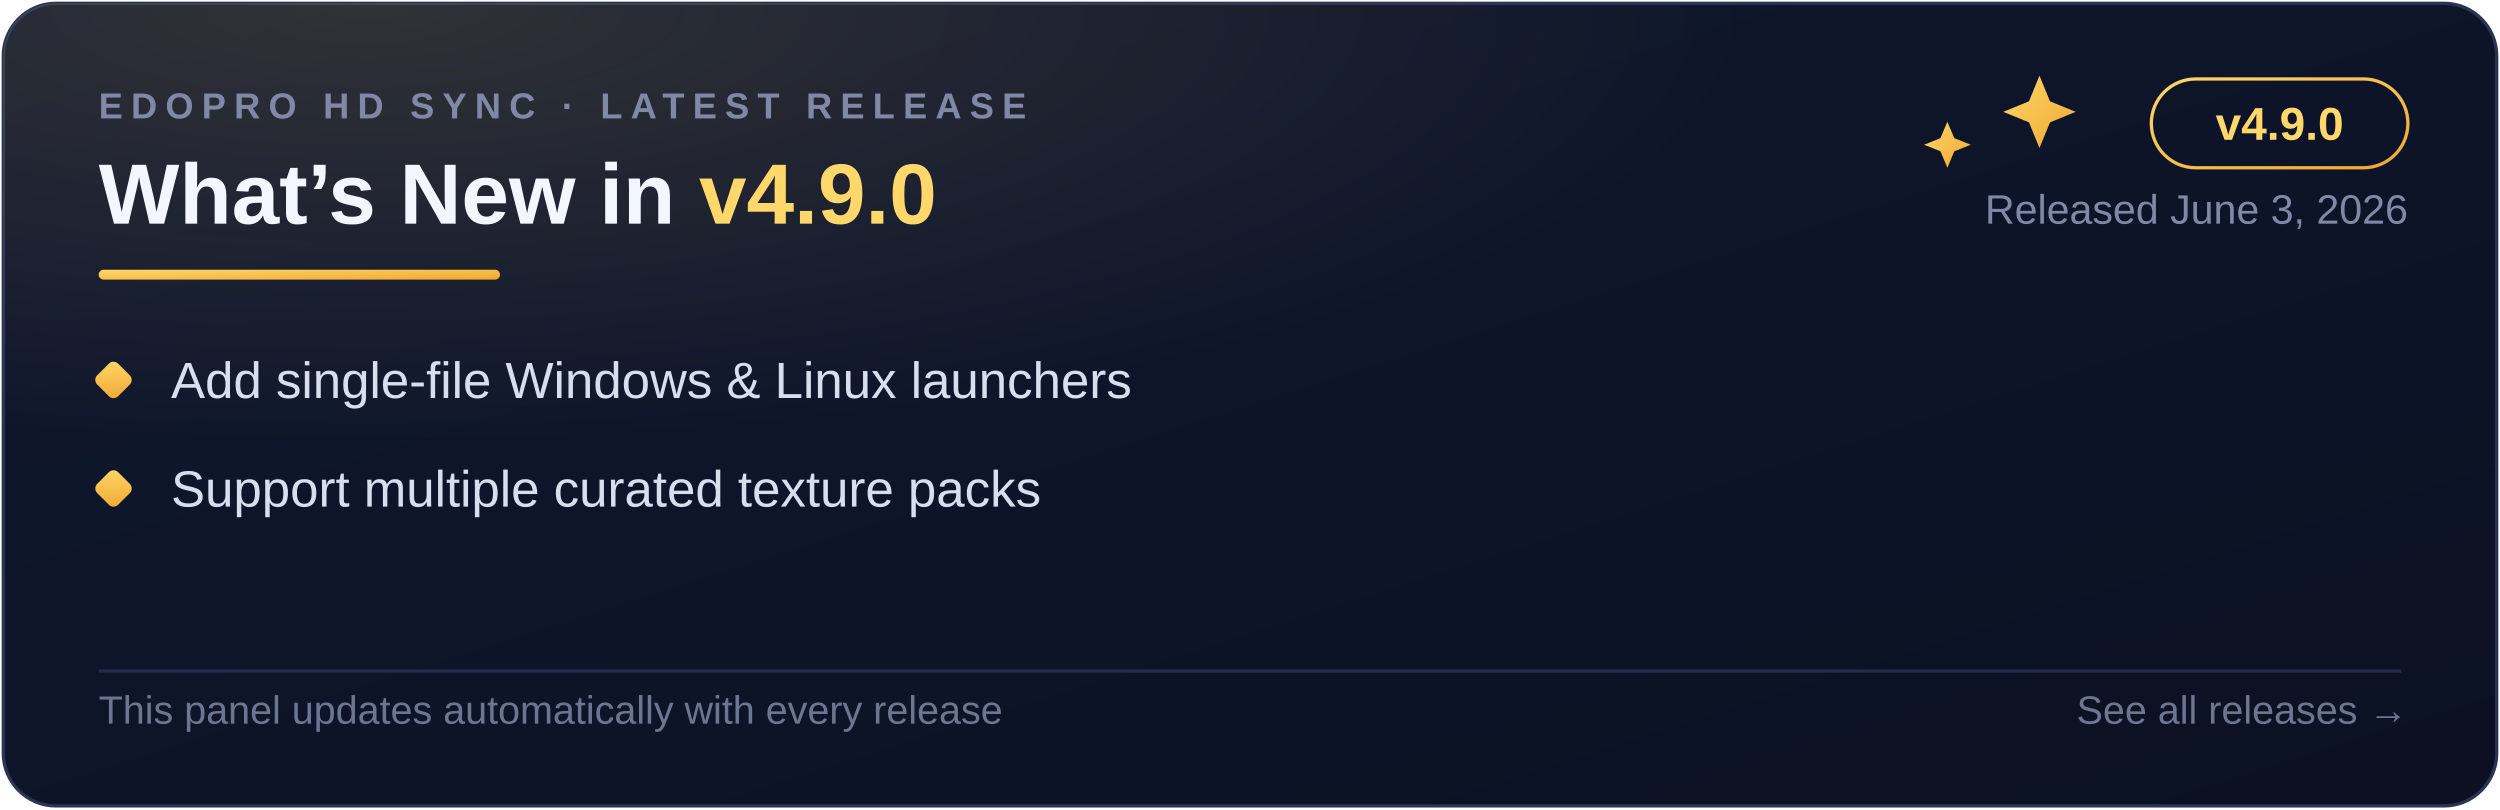
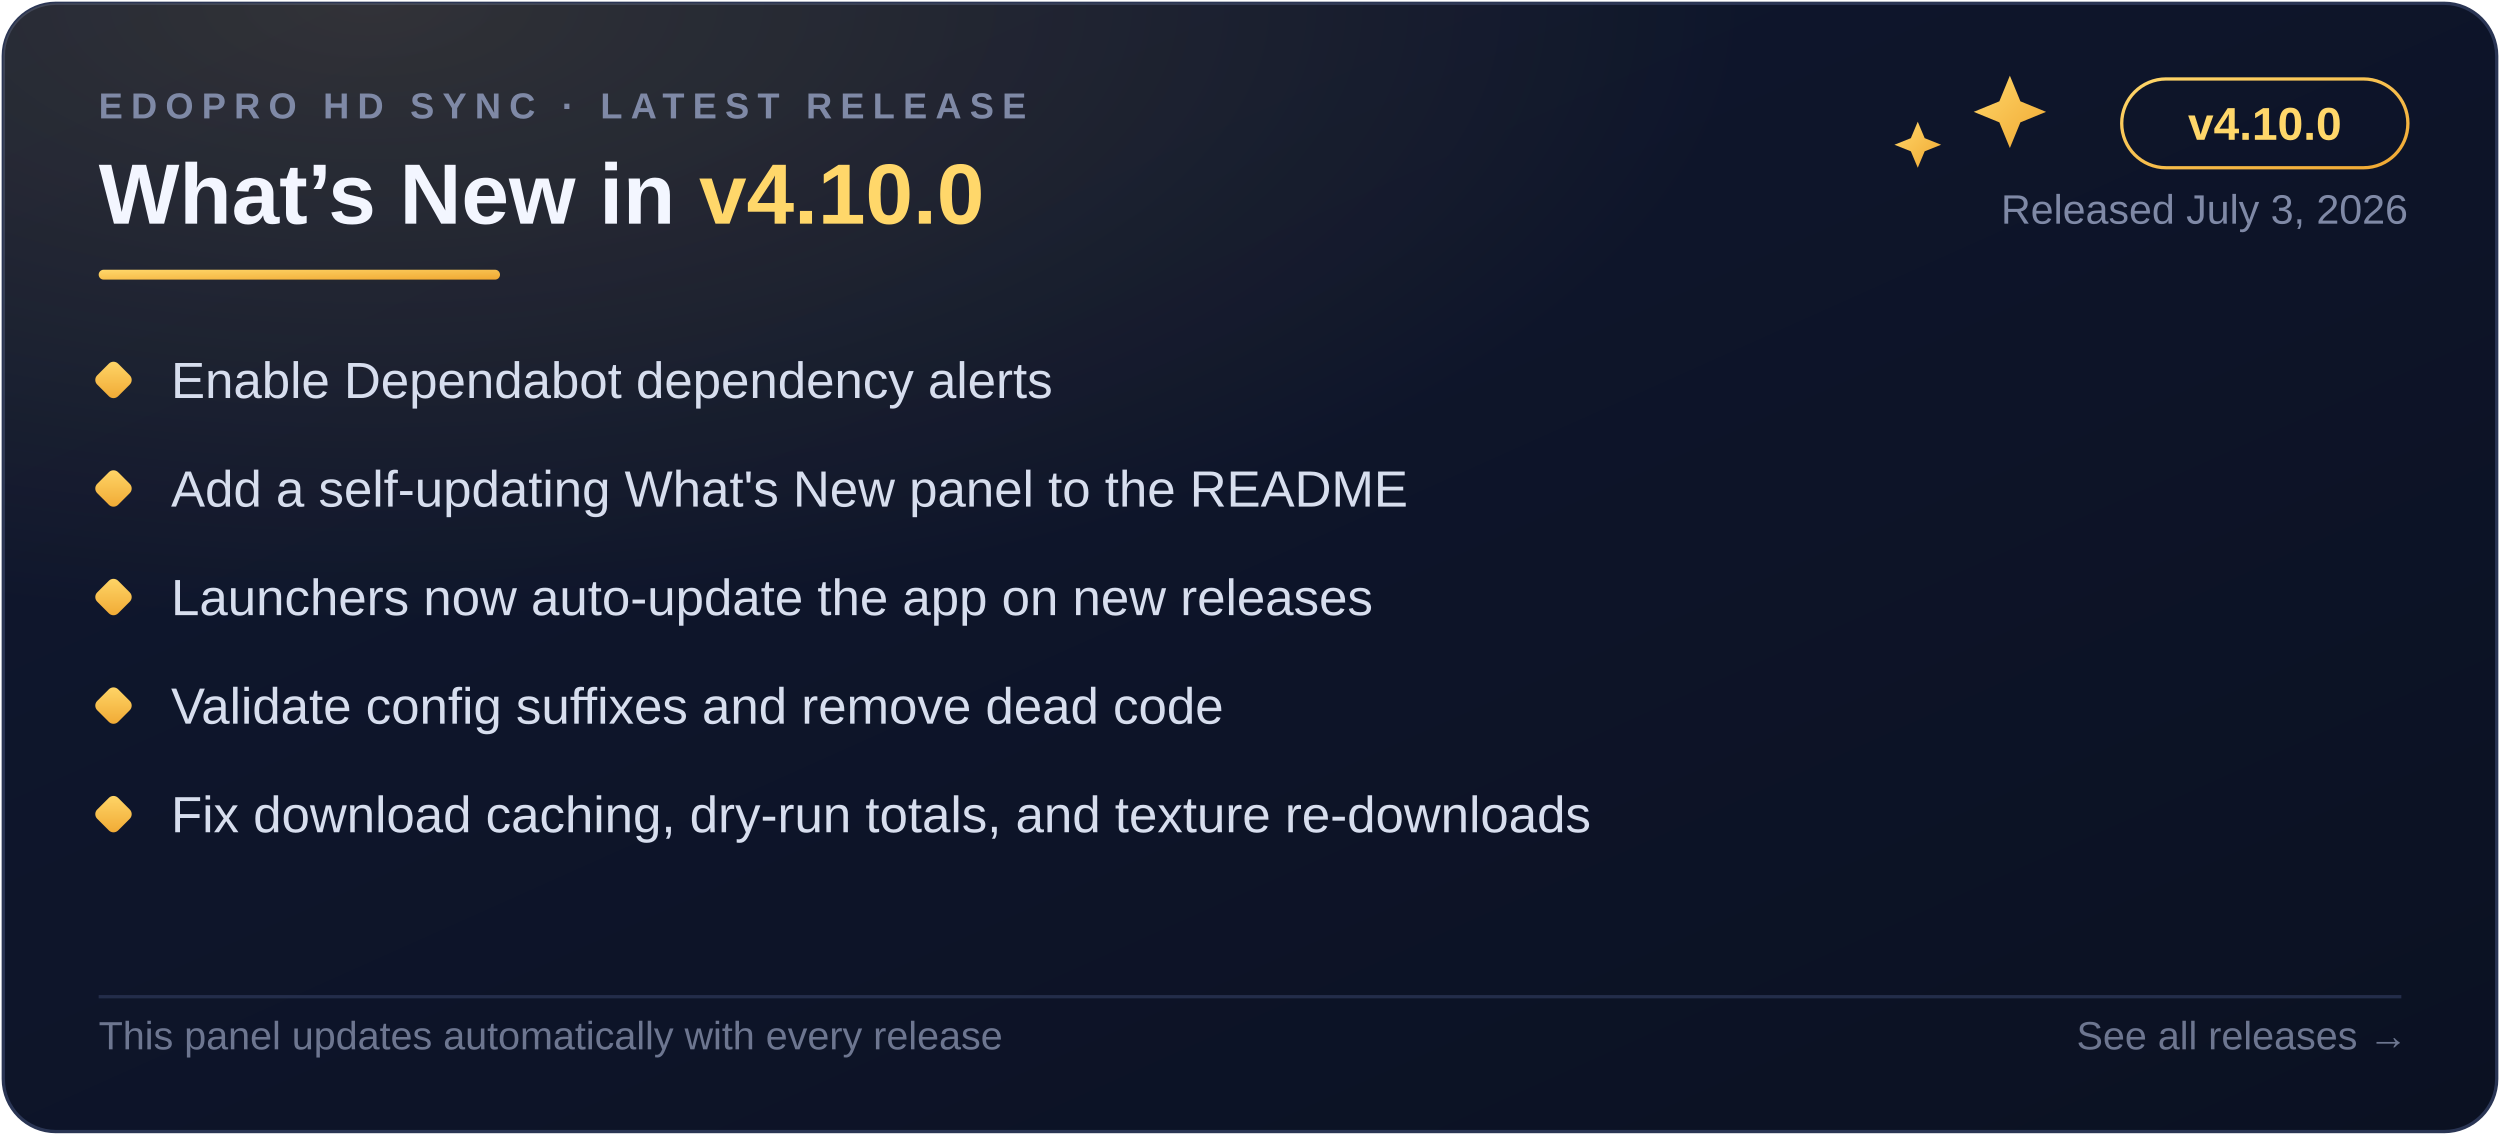
- <svg xmlns="http://www.w3.org/2000/svg" viewBox="0 0 760 246" width="760" height="246" role="img" aria-label="What's new in EDOPro HD Sync v4.9.0">
+ <svg xmlns="http://www.w3.org/2000/svg" viewBox="0 0 760 345" width="760" height="345" role="img" aria-label="What's new in EDOPro HD Sync v4.10.0">
  <style>
    text { font-family: -apple-system, 'Segoe UI', 'Helvetica Neue', Arial, sans-serif; }
    .eyebrow { font-size: 11px; font-weight: 600; letter-spacing: 2.5px; fill: #7f89a6; }
    .title { font-size: 26px; font-weight: 700; fill: #f3f6ff; }
    .title-version { fill: #ffd76a; }
    .pill-text { font-size: 14px; font-weight: 700; fill: #ffd76a; }
    .date { font-size: 12.5px; fill: #7f89a6; }
    .bullet { font-size: 15.5px; fill: #d7deee; }
    .foot { font-size: 12px; fill: #6d7690; }
    /* Slide-in only — never animate opacity here. A static renderer (README
       thumbnailers, some mobile apps) shows frame zero, so bullets must be
       fully visible in that frame. */
    .item { animation: rise 0.5s ease-out backwards; }
    .spark { animation: pulse 2.6s ease-in-out infinite; transform-origin: center; transform-box: fill-box; }
    .spark2 { animation-delay: 1.3s; }
    @keyframes rise {
      from { transform: translateY(9px); }
    }
    @keyframes pulse {
      0%, 100% { opacity: 0.25; transform: scale(0.8); }
      50%      { opacity: 1; transform: scale(1.1); }
    }
    @media (prefers-reduced-motion: reduce) {
      .item { animation: none; }
      .spark { animation: none; }
    }
  </style>
  <defs>
    <linearGradient id="bg" x1="0" y1="0" x2="1" y2="1">
      <stop offset="0" stop-color="#101830" />
      <stop offset="1" stop-color="#0b1122" />
    </linearGradient>
    <linearGradient id="gold" x1="0" y1="0" x2="1" y2="1">
      <stop offset="0" stop-color="#ffd76a" />
      <stop offset="1" stop-color="#f0a832" />
    </linearGradient>
    <radialGradient id="glow" cx="0.15" cy="0" r="1">
      <stop offset="0" stop-color="#ffd76a" stop-opacity="0.14" />
      <stop offset="0.55" stop-color="#ffd76a" stop-opacity="0" />
    </radialGradient>
  </defs>
-   <rect x="1" y="1" width="758" height="244" rx="16" fill="url(#bg)" stroke="#2a3554" />
-   <rect x="1" y="1" width="758" height="244" rx="16" fill="url(#glow)" />
+   <rect x="1" y="1" width="758" height="343" rx="16" fill="url(#bg)" stroke="#2a3554" />
+   <rect x="1" y="1" width="758" height="343" rx="16" fill="url(#glow)" />
  <text x="30" y="36" class="eyebrow">EDOPRO HD SYNC · LATEST RELEASE</text>
-   <text x="30" y="68" class="title">What’s New in <tspan class="title-version">v4.9.0</tspan>
+   <text x="30" y="68" class="title">What’s New in <tspan class="title-version">v4.10.0</tspan>
  </text>
  <rect x="30" y="82" width="122" height="3" rx="1.5" fill="url(#gold)" />
-   <path class="spark" d="M 620 23 l 3.2 7.8 7.8 3.2 -7.8 3.2 -3.2 7.8 -3.2 -7.8 -7.8 -3.2 7.8 -3.2 Z" fill="url(#gold)" />
-   <path class="spark spark2" d="M 592 37 l 2.1 5 5 2 -5 2 -2.1 5 -2.1 -5 -5 -2 5 -2 Z" fill="url(#gold)" />
-   <rect x="654" y="24" width="78" height="27" rx="13.5" fill="none" stroke="url(#gold)" />
-   <text x="693.0" y="42.5" class="pill-text" text-anchor="middle">v4.9.0</text>
-   <text x="732" y="68" class="date" text-anchor="end">Released June 3, 2026</text>
+   <path class="spark" d="M 611 23 l 3.2 7.8 7.8 3.2 -7.8 3.2 -3.2 7.8 -3.2 -7.8 -7.8 -3.2 7.8 -3.2 Z" fill="url(#gold)" />
+   <path class="spark spark2" d="M 583 37 l 2.1 5 5 2 -5 2 -2.1 5 -2.1 -5 -5 -2 5 -2 Z" fill="url(#gold)" />
+   <rect x="645" y="24" width="87" height="27" rx="13.5" fill="none" stroke="url(#gold)" />
+   <text x="688.5" y="42.5" class="pill-text" text-anchor="middle">v4.10.0</text>
+   <text x="732" y="68" class="date" text-anchor="end">Released July 3, 2026</text>
  <g class="item" style="animation-delay:150ms">
    <rect x="30" y="111" width="9" height="9" rx="2" transform="rotate(45 34.5 115.5)" fill="url(#gold)" />
-     <text x="52" y="121" class="bullet">Add single-file Windows &amp; Linux launchers</text>
+     <text x="52" y="121" class="bullet">Enable Dependabot dependency alerts</text>
  </g>
  <g class="item" style="animation-delay:270ms">
    <rect x="30" y="144" width="9" height="9" rx="2" transform="rotate(45 34.5 148.5)" fill="url(#gold)" />
-     <text x="52" y="154" class="bullet">Support multiple curated texture packs</text>
+     <text x="52" y="154" class="bullet">Add a self-updating What's New panel to the README</text>
  </g>
-   <line x1="30" y1="204" x2="730" y2="204" stroke="#232d4a" />
-   <text x="30" y="220" class="foot">This panel updates automatically with every release</text>
-   <text x="732" y="220" class="foot" text-anchor="end">See all releases →</text>
+   <g class="item" style="animation-delay:390ms">
+     <rect x="30" y="177" width="9" height="9" rx="2" transform="rotate(45 34.5 181.5)" fill="url(#gold)" />
+     <text x="52" y="187" class="bullet">Launchers now auto-update the app on new releases</text>
+   </g>
+   <g class="item" style="animation-delay:510ms">
+     <rect x="30" y="210" width="9" height="9" rx="2" transform="rotate(45 34.5 214.5)" fill="url(#gold)" />
+     <text x="52" y="220" class="bullet">Validate config suffixes and remove dead code</text>
+   </g>
+   <g class="item" style="animation-delay:630ms">
+     <rect x="30" y="243" width="9" height="9" rx="2" transform="rotate(45 34.5 247.5)" fill="url(#gold)" />
+     <text x="52" y="253" class="bullet">Fix download caching, dry-run totals, and texture re-downloads</text>
+   </g>
+   <line x1="30" y1="303" x2="730" y2="303" stroke="#232d4a" />
+   <text x="30" y="319" class="foot">This panel updates automatically with every release</text>
+   <text x="732" y="319" class="foot" text-anchor="end">See all releases →</text>
</svg>
